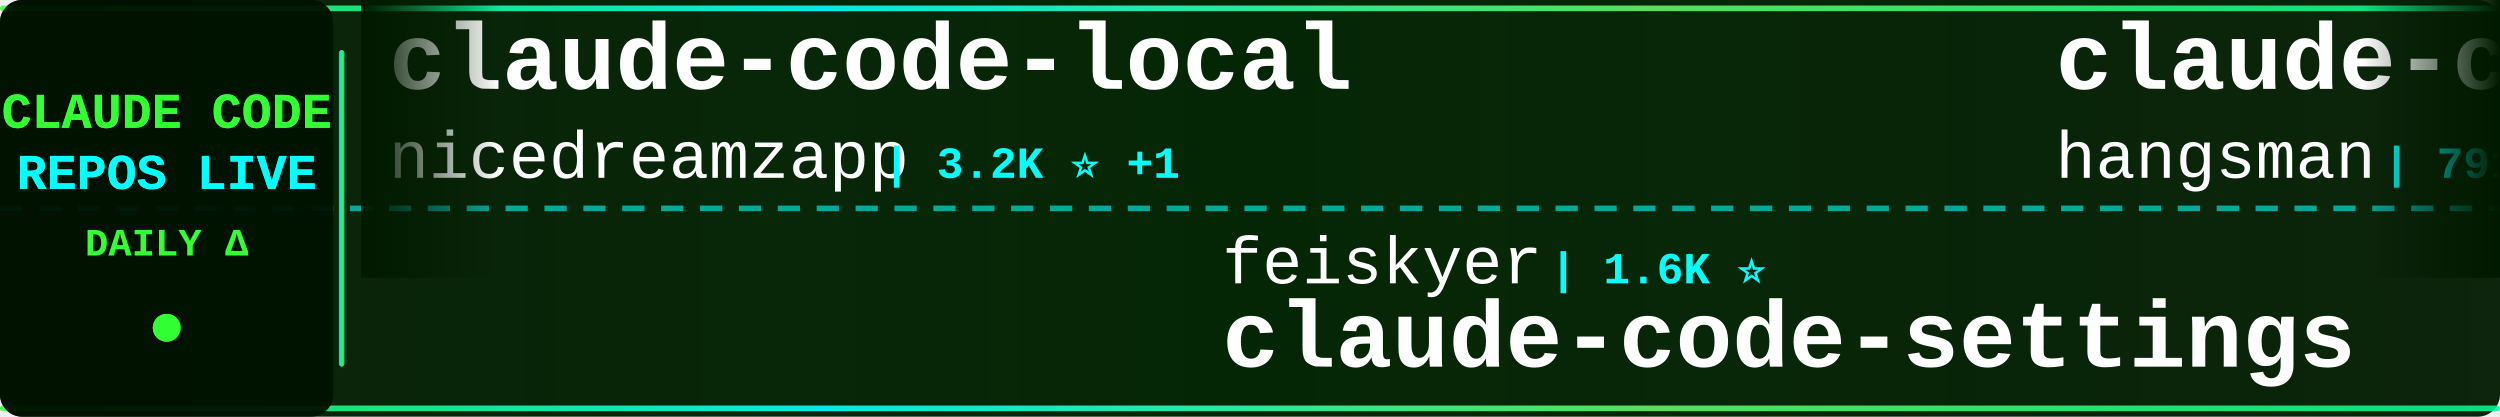
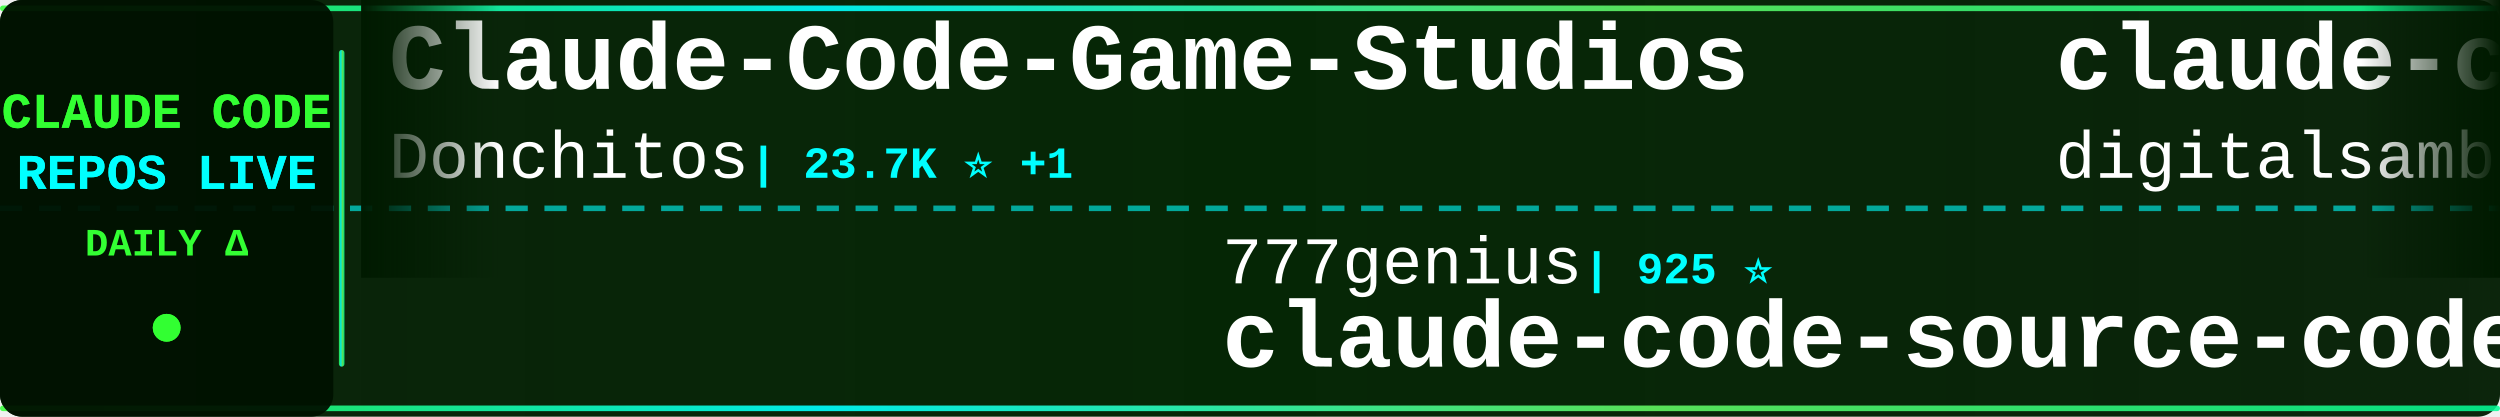
<svg xmlns="http://www.w3.org/2000/svg" width="900" height="150">
  <defs>
    <linearGradient id="tickerBg" x1="0%" y1="0%" x2="100%" y2="0%">
      <stop offset="0%" style="stop-color:#001a00;stop-opacity:0.95" />
      <stop offset="50%" style="stop-color:#002200;stop-opacity:0.98" />
      <stop offset="100%" style="stop-color:#001a00;stop-opacity:0.95" />
    </linearGradient>
    <linearGradient id="borderGrad" x1="0%" y1="0%" x2="100%" y2="0%">
      <stop offset="0%" style="stop-color:#33ff33;stop-opacity:0.85">
        <animate attributeName="stop-opacity" values="0.85;1;0.85" dur="2s" repeatCount="indefinite" />
      </stop>
      <stop offset="33%" style="stop-color:#00ffff;stop-opacity:0.9">
        <animate attributeName="stop-opacity" values="0.9;1;0.9" dur="2.2s" repeatCount="indefinite" />
      </stop>
      <stop offset="66%" style="stop-color:#66ff66;stop-opacity:0.85">
        <animate attributeName="stop-opacity" values="0.85;1;0.85" dur="1.8s" repeatCount="indefinite" />
      </stop>
      <stop offset="100%" style="stop-color:#00ff99;stop-opacity:0.85">
        <animate attributeName="stop-opacity" values="0.85;1;0.85" dur="2s" repeatCount="indefinite" />
      </stop>
    </linearGradient>
    <filter id="textGlow">
      <feGaussianBlur stdDeviation="0.1" result="coloredBlur" />
      <feMerge>
        <feMergeNode in="coloredBlur" />
        <feMergeNode in="SourceGraphic" />
      </feMerge>
    </filter>
    <filter id="metricGlow">
      <feGaussianBlur stdDeviation="0.2" result="coloredBlur" />
      <feMerge>
        <feMergeNode in="coloredBlur" />
        <feMergeNode in="SourceGraphic" />
      </feMerge>
    </filter>
    <linearGradient id="leftFade" x1="0%" y1="0%" x2="100%" y2="0%">
      <stop offset="0%" style="stop-color:#001a00;stop-opacity:1" />
      <stop offset="100%" style="stop-color:#001a00;stop-opacity:0" />
    </linearGradient>
    <linearGradient id="rightFade" x1="0%" y1="0%" x2="100%" y2="0%">
      <stop offset="0%" style="stop-color:#001a00;stop-opacity:0" />
      <stop offset="100%" style="stop-color:#001a00;stop-opacity:1" />
    </linearGradient>
  </defs>
  <rect width="900" height="150" fill="url(#tickerBg)" rx="8" />
  <rect x="0" y="2" width="900" height="2" fill="url(#borderGrad)" rx="1" />
  <rect x="0" y="146" width="900" height="2" fill="url(#borderGrad)" rx="1" />
  <line x1="0" y1="75" x2="900" y2="75" stroke="#00ffff" stroke-width="2" stroke-dasharray="8 6" opacity="0.6" />
  <rect x="0" y="0" width="120" height="150" fill="#001100" opacity="0.95" rx="8" />
  <text x="60" y="46" font-family="'Courier New', monospace" font-size="18" font-weight="bold" fill="#33ff33" text-anchor="middle" filter="url(#textGlow)">
    CLAUDE CODE
  </text>
  <text x="60" y="68" font-family="'Courier New', monospace" font-size="18" font-weight="bold" fill="#00ffff" text-anchor="middle" filter="url(#textGlow)">
    REPOS LIVE
  </text>
  <text x="60" y="92" font-family="'Courier New', monospace" font-size="14" font-weight="bold" fill="#33ff33" text-anchor="middle">
    DAILY Δ
  </text>
  <circle cx="60" cy="118" r="5" fill="#33ff33" filter="url(#metricGlow)">
    <animate attributeName="r" values="4;6;4" dur="1.5s" repeatCount="indefinite" />
    <animate attributeName="opacity" values="0.6;1;0.6" dur="1.5s" repeatCount="indefinite" />
  </circle>
  <rect x="122" y="18" width="2" height="114" fill="url(#borderGrad)" rx="1" />
  <clipPath id="tickerClip">
    <rect x="130" y="0" width="770" height="150" />
  </clipPath>
  <g clip-path="url(#tickerClip)">
    <g id="tickerItems">
      <animateTransform attributeName="transform" attributeType="XML" type="translate" from="0 0" to="-3000 0" dur="54s" repeatCount="indefinite" />
      <g transform="translate(0, 0)">
-         <text x="140" y="32" font-family="'Courier New', monospace" font-size="34" font-weight="bold" fill="#ffffff">claude-code-local</text>
-         <text x="140" y="64" font-family="'Courier New', monospace" font-size="24" font-weight="normal" fill="#ffffff" opacity="1.0">nicedreamzapp</text>
-         <text x="318" y="64" font-family="'Courier New', monospace" font-size="16" font-weight="bold" fill="#00ffff"> | 3.2K ⭐ +1</text>
+         <text x="140" y="32" font-family="'Courier New', monospace" font-size="34" font-weight="bold" fill="#ffffff">Claude-Code-Game-Studios</text>
+         <text x="140" y="64" font-family="'Courier New', monospace" font-size="24" font-weight="normal" fill="#ffffff" opacity="1.0">Donchitos</text>
+         <text x="270" y="64" font-family="'Courier New', monospace" font-size="16" font-weight="bold" fill="#00ffff"> | 23.7K ⭐ +1</text>
      </g>
      <g transform="translate(300, 0)">
-         <text x="140" y="102" font-family="'Courier New', monospace" font-size="24" font-weight="normal" fill="#ffffff" opacity="1.0">feiskyer</text>
-         <text x="258" y="102" font-family="'Courier New', monospace" font-size="16" font-weight="bold" fill="#00ffff"> | 1.6K ⭐</text>
-         <text x="140" y="132" font-family="'Courier New', monospace" font-size="34" font-weight="bold" fill="#ffffff">claude-code-settings</text>
+         <text x="140" y="102" font-family="'Courier New', monospace" font-size="24" font-weight="normal" fill="#ffffff" opacity="1.0">777genius</text>
+         <text x="270" y="102" font-family="'Courier New', monospace" font-size="16" font-weight="bold" fill="#00ffff"> | 925 ⭐</text>
+         <text x="140" y="132" font-family="'Courier New', monospace" font-size="34" font-weight="bold" fill="#ffffff">claude-code-source-code</text>
      </g>
      <g transform="translate(600, 0)">
-         <text x="140" y="32" font-family="'Courier New', monospace" font-size="34" font-weight="bold" fill="#ffffff">claude-code-source</text>
-         <text x="140" y="64" font-family="'Courier New', monospace" font-size="24" font-weight="normal" fill="#ffffff" opacity="1.0">hangsman</text>
-         <text x="258" y="64" font-family="'Courier New', monospace" font-size="16" font-weight="bold" fill="#00ffff"> | 791 ⭐</text>
+         <text x="140" y="32" font-family="'Courier New', monospace" font-size="34" font-weight="bold" fill="#ffffff">claude-code-video-toolki...</text>
+         <text x="140" y="64" font-family="'Courier New', monospace" font-size="24" font-weight="normal" fill="#ffffff" opacity="1.0">digitalsamba</text>
+         <text x="306" y="64" font-family="'Courier New', monospace" font-size="16" font-weight="bold" fill="#00ffff"> | 1.9K ⭐</text>
      </g>
      <g transform="translate(900, 0)">
-         <text x="140" y="102" font-family="'Courier New', monospace" font-size="24" font-weight="normal" fill="#ffffff" opacity="1.0">OrcaWhisper</text>
-         <text x="294" y="102" font-family="'Courier New', monospace" font-size="16" font-weight="bold" fill="#00ffff"> | 87 ⭐</text>
-         <text x="140" y="132" font-family="'Courier New', monospace" font-size="34" font-weight="bold" fill="#ffffff">Claude-Code</text>
+         <text x="140" y="102" font-family="'Courier New', monospace" font-size="24" font-weight="normal" fill="#ffffff" opacity="1.0">Yuyz0112</text>
+         <text x="258" y="102" font-family="'Courier New', monospace" font-size="16" font-weight="bold" fill="#00ffff"> | 2.4K ⭐ +2</text>
+         <text x="140" y="132" font-family="'Courier New', monospace" font-size="34" font-weight="bold" fill="#ffffff">claude-code-reverse</text>
      </g>
      <g transform="translate(1200, 0)">
-         <text x="140" y="32" font-family="'Courier New', monospace" font-size="34" font-weight="bold" fill="#ffffff">claude-code-telegram</text>
-         <text x="140" y="64" font-family="'Courier New', monospace" font-size="24" font-weight="normal" fill="#ffffff" opacity="1.0">RichardAtCT</text>
-         <text x="294" y="64" font-family="'Courier New', monospace" font-size="16" font-weight="bold" fill="#00ffff"> | 2.8K ⭐</text>
+         <text x="140" y="32" font-family="'Courier New', monospace" font-size="34" font-weight="bold" fill="#ffffff">claude-code-settings</text>
+         <text x="140" y="64" font-family="'Courier New', monospace" font-size="24" font-weight="normal" fill="#ffffff" opacity="1.0">feiskyer</text>
+         <text x="258" y="64" font-family="'Courier New', monospace" font-size="16" font-weight="bold" fill="#00ffff"> | 1.6K ⭐ +1</text>
      </g>
      <g transform="translate(1500, 0)">
-         <text x="140" y="102" font-family="'Courier New', monospace" font-size="24" font-weight="normal" fill="#ffffff" opacity="1.0">ykdojo</text>
-         <text x="234" y="102" font-family="'Courier New', monospace" font-size="16" font-weight="bold" fill="#00ffff"> | 9.6K ⭐ +1</text>
-         <text x="140" y="132" font-family="'Courier New', monospace" font-size="34" font-weight="bold" fill="#ffffff">claude-code-tips</text>
+         <text x="140" y="102" font-family="'Courier New', monospace" font-size="24" font-weight="normal" fill="#ffffff" opacity="1.0">disler</text>
+         <text x="234" y="102" font-family="'Courier New', monospace" font-size="16" font-weight="bold" fill="#00ffff"> | 1.6K ⭐</text>
+         <text x="140" y="132" font-family="'Courier New', monospace" font-size="34" font-weight="bold" fill="#ffffff">pi-vs-claude-code</text>
      </g>
      <g transform="translate(1800, 0)">
-         <text x="140" y="32" font-family="'Courier New', monospace" font-size="34" font-weight="bold" fill="#ffffff">claude-code-rev</text>
-         <text x="140" y="64" font-family="'Courier New', monospace" font-size="24" font-weight="normal" fill="#ffffff" opacity="1.0">oboard</text>
-         <text x="234" y="64" font-family="'Courier New', monospace" font-size="16" font-weight="bold" fill="#00ffff"> | 3.3K ⭐ +1</text>
+         <text x="140" y="32" font-family="'Courier New', monospace" font-size="34" font-weight="bold" fill="#ffffff">claude_code_src</text>
+         <text x="140" y="64" font-family="'Courier New', monospace" font-size="24" font-weight="normal" fill="#ffffff" opacity="1.0">ponponon</text>
+         <text x="258" y="64" font-family="'Courier New', monospace" font-size="16" font-weight="bold" fill="#00ffff"> | 2.3K ⭐</text>
      </g>
      <g transform="translate(2100, 0)">
-         <text x="140" y="102" font-family="'Courier New', monospace" font-size="24" font-weight="normal" fill="#ffffff" opacity="1.0">diet103</text>
-         <text x="246" y="102" font-family="'Courier New', monospace" font-size="16" font-weight="bold" fill="#00ffff"> | 10.0K ⭐</text>
-         <text x="140" y="132" font-family="'Courier New', monospace" font-size="34" font-weight="bold" fill="#ffffff">claude-code-infrastructu...</text>
+         <text x="140" y="102" font-family="'Courier New', monospace" font-size="24" font-weight="normal" fill="#ffffff" opacity="1.0">zstmfhy</text>
+         <text x="246" y="102" font-family="'Courier New', monospace" font-size="16" font-weight="bold" fill="#00ffff"> | 190 ⭐</text>
+         <text x="140" y="132" font-family="'Courier New', monospace" font-size="34" font-weight="bold" fill="#ffffff">Claude-code</text>
      </g>
      <g transform="translate(2400, 0)">
-         <text x="140" y="32" font-family="'Courier New', monospace" font-size="34" font-weight="bold" fill="#ffffff">how-claude-code-works</text>
-         <text x="140" y="64" font-family="'Courier New', monospace" font-size="24" font-weight="normal" fill="#ffffff" opacity="1.0">Windy3f3f3f3f</text>
-         <text x="318" y="64" font-family="'Courier New', monospace" font-size="16" font-weight="bold" fill="#00ffff"> | 3.4K ⭐ +1</text>
+         <text x="140" y="32" font-family="'Courier New', monospace" font-size="34" font-weight="bold" fill="#ffffff">claude-code-proxy</text>
+         <text x="140" y="64" font-family="'Courier New', monospace" font-size="24" font-weight="normal" fill="#ffffff" opacity="1.0">1rgs</text>
+         <text x="210" y="64" font-family="'Courier New', monospace" font-size="16" font-weight="bold" fill="#00ffff"> | 3.7K ⭐</text>
      </g>
      <g transform="translate(2700, 0)">
-         <text x="140" y="102" font-family="'Courier New', monospace" font-size="24" font-weight="normal" fill="#ffffff" opacity="1.0">JrCx7scC</text>
-         <text x="258" y="102" font-family="'Courier New', monospace" font-size="16" font-weight="bold" fill="#00ffff"> | 373 ⭐</text>
-         <text x="140" y="132" font-family="'Courier New', monospace" font-size="34" font-weight="bold" fill="#ffffff">claude-code-source</text>
+         <text x="140" y="102" font-family="'Courier New', monospace" font-size="24" font-weight="normal" fill="#ffffff" opacity="1.0">Pimzino</text>
+         <text x="246" y="102" font-family="'Courier New', monospace" font-size="16" font-weight="bold" fill="#00ffff"> | 3.8K ⭐ +1</text>
+         <text x="140" y="132" font-family="'Courier New', monospace" font-size="34" font-weight="bold" fill="#ffffff">claude-code-spec-workflo...</text>
      </g>
      <g transform="translate(3000, 0)">
-         <text x="140" y="32" font-family="'Courier New', monospace" font-size="34" font-weight="bold" fill="#ffffff">claude-code-local</text>
-         <text x="140" y="64" font-family="'Courier New', monospace" font-size="24" font-weight="normal" fill="#ffffff" opacity="1.0">nicedreamzapp</text>
-         <text x="318" y="64" font-family="'Courier New', monospace" font-size="16" font-weight="bold" fill="#00ffff"> | 3.2K ⭐ +1</text>
+         <text x="140" y="32" font-family="'Courier New', monospace" font-size="34" font-weight="bold" fill="#ffffff">Claude-Code-Game-Studios</text>
+         <text x="140" y="64" font-family="'Courier New', monospace" font-size="24" font-weight="normal" fill="#ffffff" opacity="1.0">Donchitos</text>
+         <text x="270" y="64" font-family="'Courier New', monospace" font-size="16" font-weight="bold" fill="#00ffff"> | 23.7K ⭐ +1</text>
      </g>
      <g transform="translate(3300, 0)">
-         <text x="140" y="102" font-family="'Courier New', monospace" font-size="24" font-weight="normal" fill="#ffffff" opacity="1.0">feiskyer</text>
-         <text x="258" y="102" font-family="'Courier New', monospace" font-size="16" font-weight="bold" fill="#00ffff"> | 1.6K ⭐</text>
-         <text x="140" y="132" font-family="'Courier New', monospace" font-size="34" font-weight="bold" fill="#ffffff">claude-code-settings</text>
+         <text x="140" y="102" font-family="'Courier New', monospace" font-size="24" font-weight="normal" fill="#ffffff" opacity="1.0">777genius</text>
+         <text x="270" y="102" font-family="'Courier New', monospace" font-size="16" font-weight="bold" fill="#00ffff"> | 925 ⭐</text>
+         <text x="140" y="132" font-family="'Courier New', monospace" font-size="34" font-weight="bold" fill="#ffffff">claude-code-source-code</text>
      </g>
      <g transform="translate(3600, 0)">
-         <text x="140" y="32" font-family="'Courier New', monospace" font-size="34" font-weight="bold" fill="#ffffff">claude-code-source</text>
-         <text x="140" y="64" font-family="'Courier New', monospace" font-size="24" font-weight="normal" fill="#ffffff" opacity="1.0">hangsman</text>
-         <text x="258" y="64" font-family="'Courier New', monospace" font-size="16" font-weight="bold" fill="#00ffff"> | 791 ⭐</text>
+         <text x="140" y="32" font-family="'Courier New', monospace" font-size="34" font-weight="bold" fill="#ffffff">claude-code-video-toolki...</text>
+         <text x="140" y="64" font-family="'Courier New', monospace" font-size="24" font-weight="normal" fill="#ffffff" opacity="1.0">digitalsamba</text>
+         <text x="306" y="64" font-family="'Courier New', monospace" font-size="16" font-weight="bold" fill="#00ffff"> | 1.9K ⭐</text>
      </g>
      <g transform="translate(3900, 0)">
-         <text x="140" y="102" font-family="'Courier New', monospace" font-size="24" font-weight="normal" fill="#ffffff" opacity="1.0">OrcaWhisper</text>
-         <text x="294" y="102" font-family="'Courier New', monospace" font-size="16" font-weight="bold" fill="#00ffff"> | 87 ⭐</text>
-         <text x="140" y="132" font-family="'Courier New', monospace" font-size="34" font-weight="bold" fill="#ffffff">Claude-Code</text>
+         <text x="140" y="102" font-family="'Courier New', monospace" font-size="24" font-weight="normal" fill="#ffffff" opacity="1.0">Yuyz0112</text>
+         <text x="258" y="102" font-family="'Courier New', monospace" font-size="16" font-weight="bold" fill="#00ffff"> | 2.4K ⭐ +2</text>
+         <text x="140" y="132" font-family="'Courier New', monospace" font-size="34" font-weight="bold" fill="#ffffff">claude-code-reverse</text>
      </g>
    </g>
  </g>
  <rect x="130" y="0" width="50" height="100" fill="url(#leftFade)" />
  <rect x="850" y="0" width="50" height="100" fill="url(#rightFade)" />
</svg>
